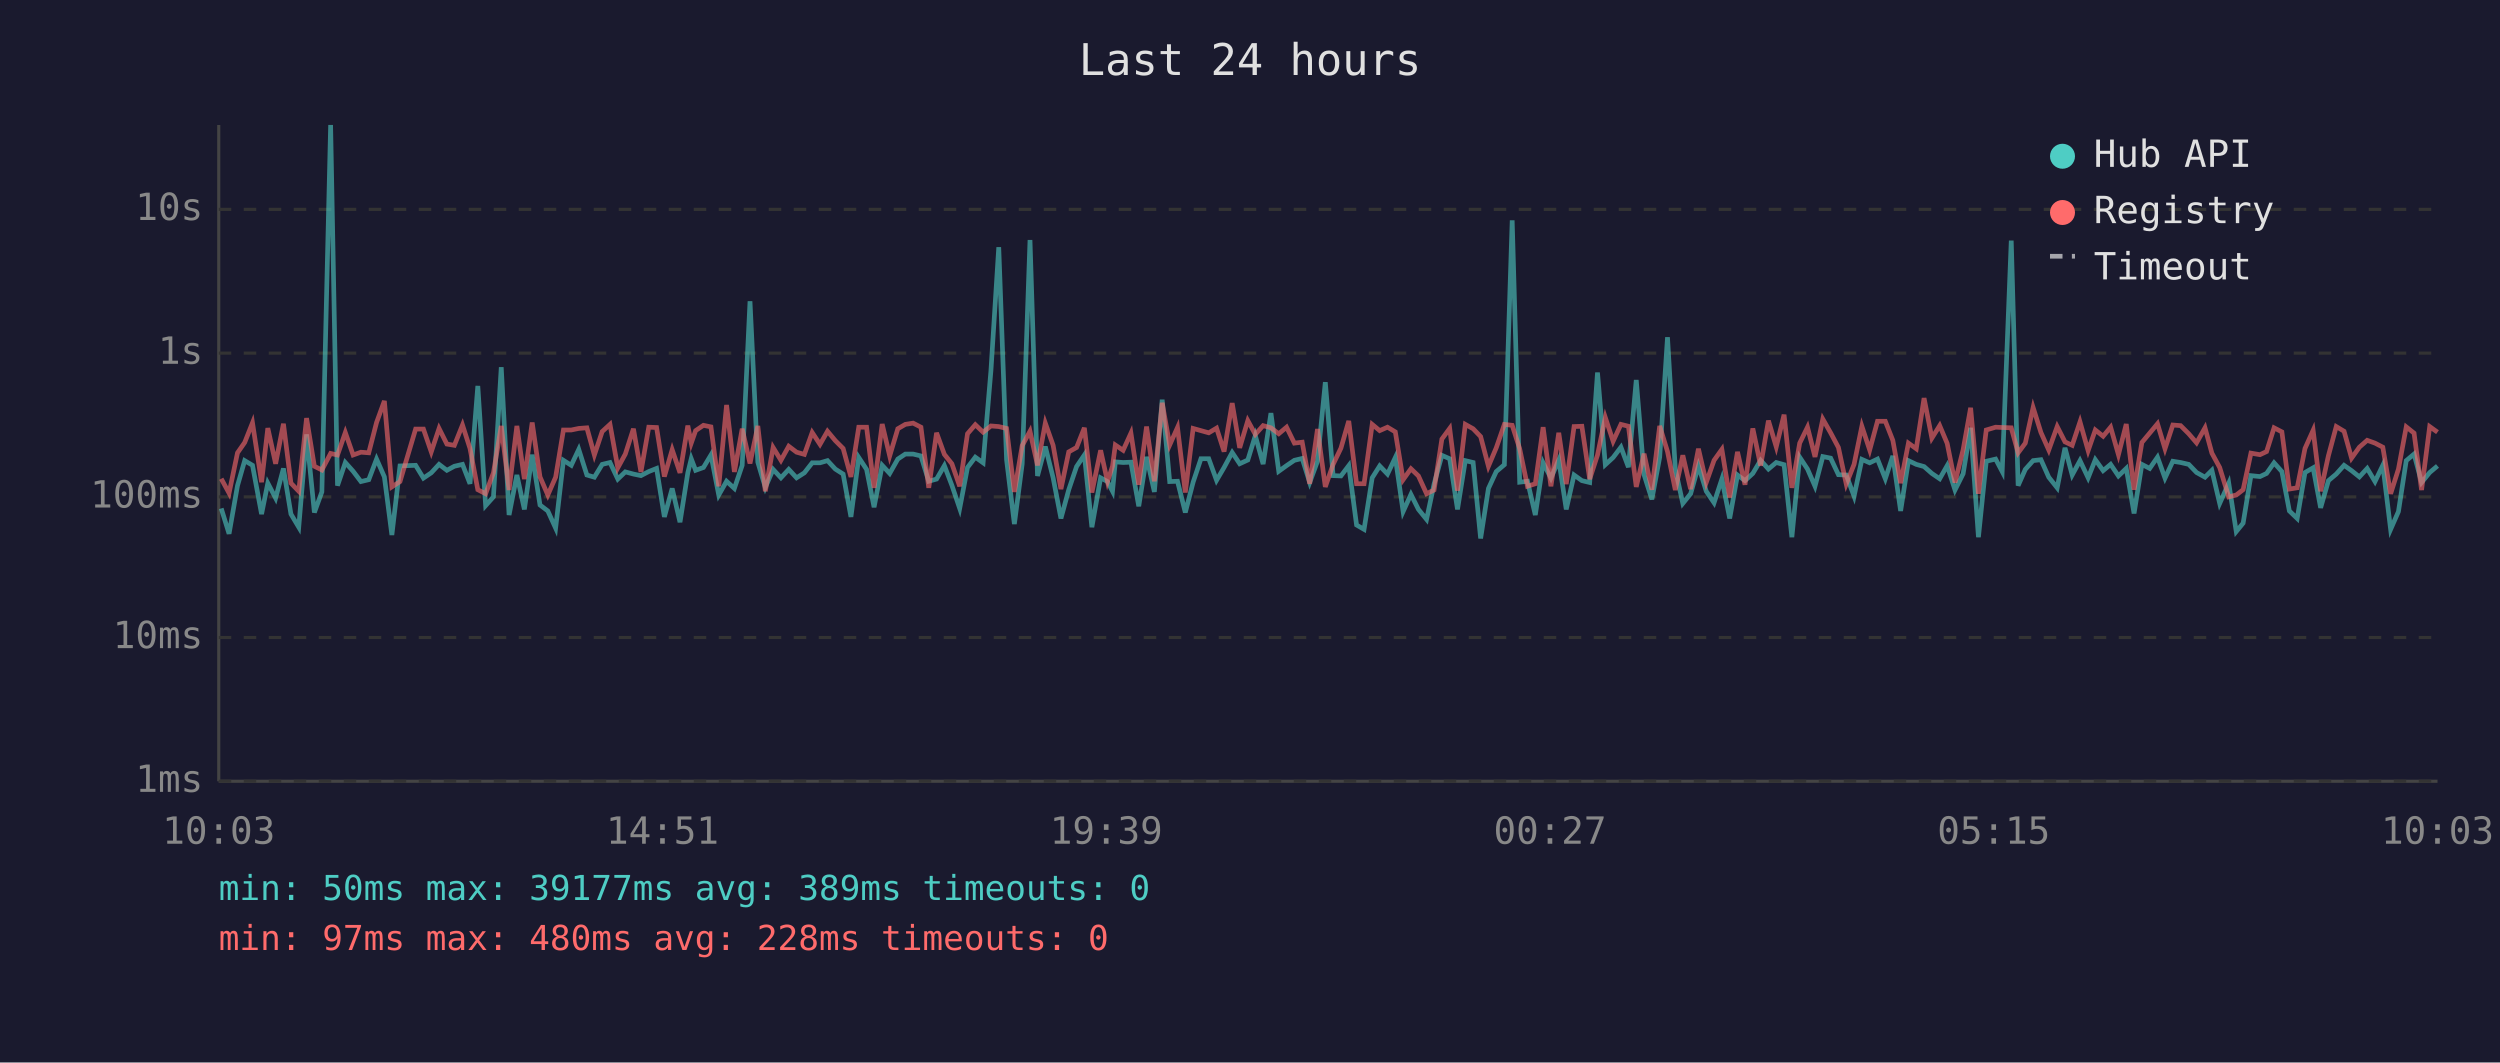
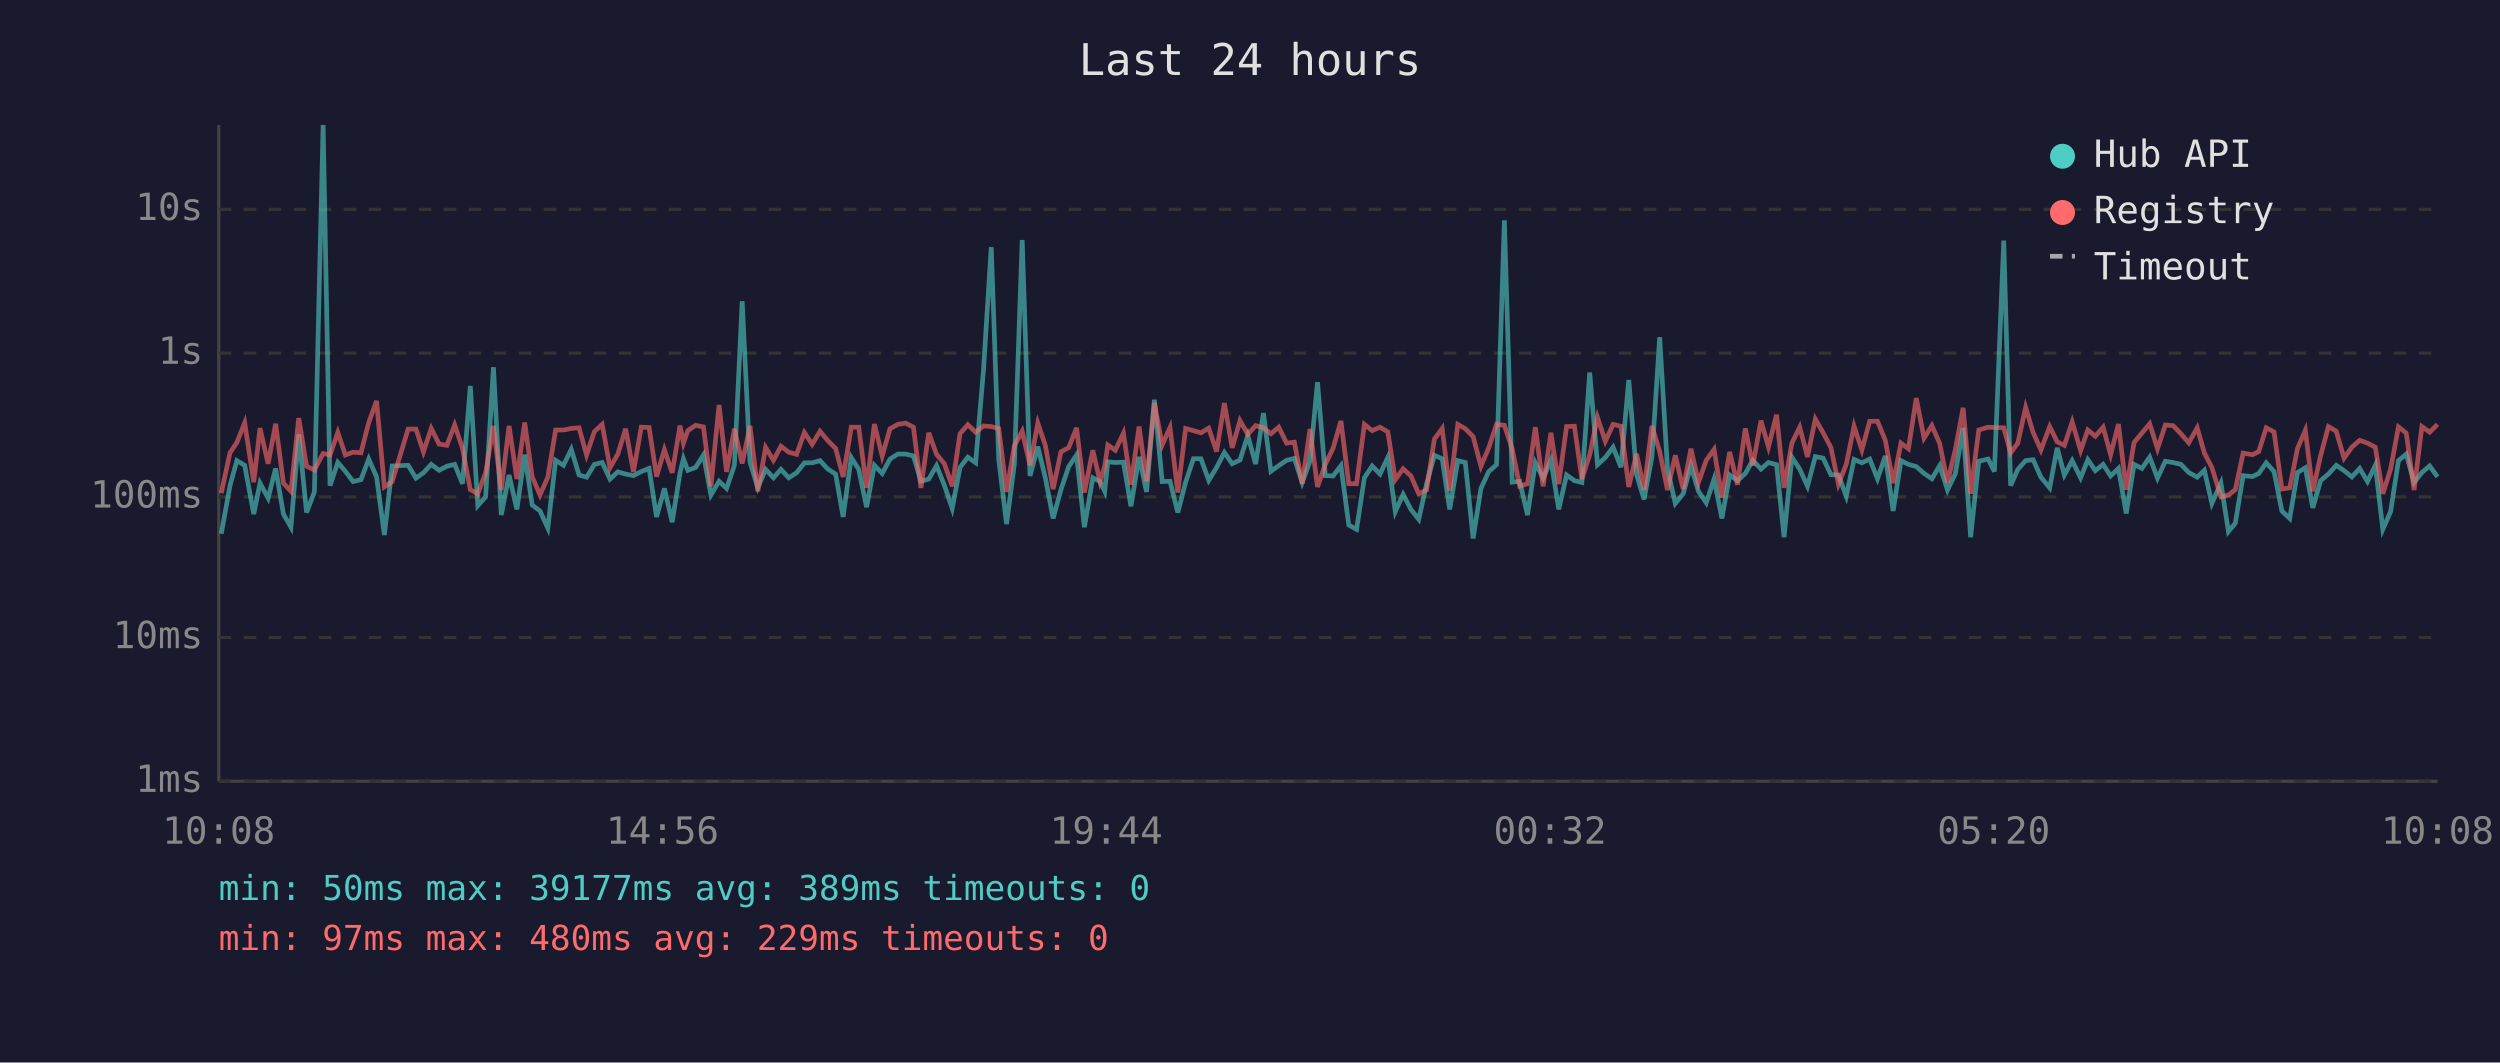
<svg xmlns="http://www.w3.org/2000/svg" viewBox="0 0 800 340" font-family="monospace" font-size="12">
  <rect width="800" height="340" fill="#1a1a2e" />
  <text x="400" y="24" fill="#e0e0e0" font-size="14" text-anchor="middle">Last 24 hours</text>
  <line x1="70" y1="40" x2="70" y2="250" stroke="#444" stroke-width="1" />
  <line x1="70" y1="250" x2="780" y2="250" stroke="#444" stroke-width="1" />
  <line x1="70" y1="250" x2="780" y2="250" stroke="#333" stroke-width="1" stroke-dasharray="4" />
  <text x="65" y="250" fill="#888" text-anchor="end" dominant-baseline="middle">1ms</text>
  <line x1="70" y1="204" x2="780" y2="204" stroke="#333" stroke-width="1" stroke-dasharray="4" />
  <text x="65" y="204" fill="#888" text-anchor="end" dominant-baseline="middle">10ms</text>
  <line x1="70" y1="159" x2="780" y2="159" stroke="#333" stroke-width="1" stroke-dasharray="4" />
  <text x="65" y="159" fill="#888" text-anchor="end" dominant-baseline="middle">100ms</text>
  <line x1="70" y1="113" x2="780" y2="113" stroke="#333" stroke-width="1" stroke-dasharray="4" />
  <text x="65" y="113" fill="#888" text-anchor="end" dominant-baseline="middle">1s</text>
  <line x1="70" y1="67" x2="780" y2="67" stroke="#333" stroke-width="1" stroke-dasharray="4" />
  <text x="65" y="67" fill="#888" text-anchor="end" dominant-baseline="middle">10s</text>
-   <text x="70" y="270" fill="#888" text-anchor="middle">10:03</text>
-   <text x="212" y="270" fill="#888" text-anchor="middle">14:51</text>
-   <text x="354" y="270" fill="#888" text-anchor="middle">19:39</text>
-   <text x="496" y="270" fill="#888" text-anchor="middle">00:27</text>
-   <text x="638" y="270" fill="#888" text-anchor="middle">05:15</text>
-   <text x="780" y="270" fill="#888" text-anchor="middle">10:03</text>
-   <polyline points="70.8,162.7 73.3,170.8 76.0,155.4 78.3,147.4 80.8,148.9 83.7,164.5 85.7,154.6 88.2,159.4 90.7,149.9 93.1,164.5 95.6,168.7 98.1,139.0 100.6,164.0 103.0,157.4 105.8,40.0 108.0,155.4 110.5,148.0 113.0,150.8 115.5,154.1 118.0,153.5 120.5,146.9 123.0,152.6 125.4,171.2 128.0,149.1 133.0,148.9 135.5,153.0 138.0,151.3 140.5,148.6 143.0,150.5 145.4,149.2 148.0,148.6 150.4,154.8 152.9,123.5 155.4,161.8 157.9,159.0 160.4,117.5 162.9,164.8 165.4,152.0 167.8,163.0 170.3,145.5 172.8,161.6 175.3,163.5 177.8,169.0 180.3,147.3 182.8,148.9 185.2,143.8 187.8,152.0 190.2,152.7 192.7,148.6 195.2,148.0 197.7,153.3 200.1,151.0 202.7,151.7 205.1,152.2 207.6,150.9 210.1,149.9 212.6,165.4 215.1,156.3 217.6,167.1 220.1,151.3 221.2,146.8 222.6,150.5 225.1,149.6 227.5,145.6 230.0,158.4 232.5,154.0 235.0,156.3 237.5,148.9 240.0,96.4 242.5,147.9 244.9,156.0 247.4,150.2 249.9,152.9 252.4,150.2 254.9,152.9 257.4,151.3 259.9,148.1 262.4,148.1 264.8,147.4 267.3,150.1 269.8,151.7 272.3,165.4 274.8,146.4 277.3,150.2 279.7,162.3 282.3,148.9 284.7,151.5 287.3,146.9 289.7,145.3 292.2,145.3 294.7,145.9 297.2,154.0 299.7,153.3 302.2,149.0 304.6,155.3 307.1,162.7 309.6,149.6 312.1,146.3 314.6,148.1 317.1,118.6 319.6,79.1 322.1,147.1 324.6,167.7 327.1,148.5 329.6,76.8 332.0,152.3 334.5,142.9 337.0,152.9 339.5,165.9 342.0,156.7 344.5,149.3 347.0,145.6 349.4,168.7 352.2,152.9 354.4,154.1 356.0,157.2 356.9,147.8 359.4,148.0 361.9,147.9 364.4,162.0 366.9,146.2 369.4,157.4 371.9,127.9 374.3,154.1 376.8,154.0 379.3,164.0 381.8,154.3 384.3,146.8 386.8,146.8 389.3,153.7 391.7,149.6 394.3,144.8 396.7,148.4 399.3,147.2 401.7,139.4 404.2,148.5 406.7,132.2 409.2,150.8 411.7,149.0 414.2,147.3 416.7,146.7 419.1,154.4 421.6,147.6 424.1,122.3 426.6,152.2 429.1,152.3 431.6,149.0 434.1,168.0 436.5,169.4 439.1,152.9 441.5,149.1 444.0,151.7 446.5,146.4 449.0,163.7 451.5,158.2 453.9,163.0 456.5,166.2 458.9,154.9 461.4,145.7 463.9,146.8 466.4,163.0 468.9,147.4 471.4,148.0 473.8,172.3 476.3,156.3 478.8,150.9 481.4,148.7 483.9,70.5 486.3,154.3 488.8,154.0 491.3,164.8 493.8,148.1 496.3,153.0 498.8,147.2 501.2,163.0 503.7,152.0 506.2,153.8 508.7,154.4 511.2,119.2 513.7,148.7 516.2,146.4 518.7,143.1 521.1,149.5 523.6,121.6 526.1,151.9 528.6,159.8 531.1,146.3 533.6,107.9 536.1,150.1 538.5,161.1 541.0,158.0 543.5,149.1 546.0,157.2 548.5,160.9 551.0,153.3 553.5,165.9 556.0,152.0 558.4,153.8 560.9,151.5 563.4,147.3 565.9,150.1 568.4,148.0 570.9,148.7 573.4,171.9 575.9,146.3 578.4,150.1 580.8,155.6 583.3,146.1 585.8,146.6 588.3,151.9 590.8,152.0 593.3,158.8 595.8,147.0 598.3,148.1 600.8,146.9 603.3,153.2 605.7,145.9 608.2,163.5 610.7,147.4 613.2,148.6 615.7,149.3 618.2,151.5 620.7,153.2 623.1,149.0 625.6,156.8 628.2,151.6 630.6,136.9 633.1,171.9 635.6,147.6 638.6,146.9 640.7,150.9 643.6,77.0 645.8,155.4 648.1,150.2 650.6,147.4 653.1,147.1 655.6,152.7 658.3,156.1 660.8,143.3 663.1,152.0 665.6,147.4 668.2,152.9 670.5,147.1 673.0,150.6 675.4,148.6 677.9,152.3 680.4,149.9 682.9,164.3 685.4,148.6 687.9,149.9 690.4,146.3 692.8,153.0 695.3,147.6 697.8,148.0 700.4,148.6 702.9,151.2 705.6,152.7 707.8,150.5 710.3,161.1 713.2,154.6 715.6,170.1 717.8,167.4 720.3,152.2 723.2,152.5 725.3,151.5 727.7,148.1 730.2,150.9 732.6,163.5 735.1,165.9 737.6,151.2 740.2,149.7 742.6,162.5 745.1,153.8 747.6,151.7 750.1,148.9 752.5,150.6 755.0,152.6 757.5,149.9 760.0,154.1 762.5,148.9 765.0,169.4 767.5,163.7 770.0,147.4 772.5,145.3 774.9,154.4 777.5,151.2 780.0,149.1" fill="none" stroke="#4ecdc4" stroke-width="1.5" opacity="0.6" />
-   <polyline points="70.8,153.2 73.3,157.8 76.0,144.9 78.3,141.6 80.8,135.3 83.7,154.3 85.7,137.0 88.2,148.4 90.7,135.6 93.1,154.6 95.6,157.2 98.1,133.8 100.6,149.2 103.0,150.4 105.8,145.1 108.0,145.6 110.5,138.4 113.0,145.6 115.5,144.7 118.0,144.9 120.5,135.2 123.0,128.3 125.4,155.8 128.0,154.1 133.0,137.3 135.5,137.3 138.0,144.6 140.5,137.1 143.0,142.1 145.4,142.5 148.0,136.0 150.4,143.5 152.9,156.7 155.4,158.0 157.9,151.3 160.4,136.3 162.9,156.8 165.4,136.3 167.8,153.3 170.3,135.2 172.8,152.6 175.3,158.4 177.8,152.7 180.3,137.6 182.8,137.6 185.2,137.1 187.8,136.9 190.2,145.6 192.7,138.1 195.2,135.8 197.7,149.7 200.1,145.3 202.7,137.2 205.1,151.0 207.6,136.7 210.1,136.8 212.6,152.5 215.1,143.9 217.6,151.3 220.1,136.2 221.2,141.8 222.6,137.8 225.1,136.1 227.5,136.6 230.0,155.6 232.5,129.6 235.0,151.0 237.5,137.2 240.0,148.3 242.5,136.3 244.9,157.2 247.4,143.2 249.9,147.3 252.4,142.8 254.9,144.7 257.4,145.4 259.9,138.4 262.4,142.2 264.8,138.0 267.3,141.0 269.8,143.5 272.3,152.6 274.8,136.7 277.3,136.7 279.7,156.1 282.3,135.7 284.7,145.9 287.3,137.2 289.7,135.8 292.2,135.4 294.7,136.7 297.2,156.1 299.7,138.5 302.2,145.4 304.6,148.4 307.1,155.6 309.6,138.8 312.1,135.9 314.6,138.3 317.1,136.3 319.6,136.5 322.1,137.1 324.6,157.4 327.1,142.6 329.6,138.0 332.0,148.9 334.5,135.4 337.0,142.5 339.5,156.5 342.0,144.6 344.5,143.2 347.0,136.9 349.4,157.6 352.2,144.1 354.4,154.1 356.0,149.2 356.9,142.4 359.4,144.1 361.9,138.6 364.4,155.1 366.9,136.5 369.4,154.0 371.9,128.9 374.3,142.4 376.8,136.8 379.3,157.6 381.8,137.1 384.3,137.8 386.8,138.5 389.3,137.0 391.7,144.5 394.3,129.0 396.7,143.3 399.3,134.6 401.7,139.0 404.2,136.2 406.7,136.9 409.2,138.8 411.7,136.7 414.2,141.8 416.7,141.5 419.1,154.8 421.6,137.3 424.1,155.8 426.6,148.6 429.1,143.4 431.6,134.7 434.1,154.8 436.5,154.8 439.1,135.8 441.5,137.8 444.0,136.7 446.5,138.2 449.0,153.5 451.5,150.0 453.9,152.3 456.5,158.0 458.9,156.8 461.4,140.5 463.9,137.1 466.4,157.0 468.9,135.8 471.4,137.2 473.8,139.7 476.3,149.2 478.8,143.3 481.4,135.8 483.9,136.1 486.3,143.6 488.8,155.6 491.3,154.8 493.8,136.7 496.3,155.6 498.8,138.5 501.2,154.9 503.7,136.5 506.2,136.4 508.7,153.3 511.2,145.6 513.7,133.6 516.2,141.2 518.7,135.8 521.1,136.4 523.6,155.8 526.1,145.2 528.6,156.7 531.1,136.3 533.6,144.5 536.1,156.8 538.5,145.7 541.0,156.5 543.5,143.6 546.0,154.4 548.5,147.3 551.0,143.8 553.5,159.2 556.0,144.6 558.4,155.1 560.9,137.1 563.4,149.0 565.9,134.6 568.4,143.0 570.9,132.7 573.4,156.1 575.9,141.8 578.4,136.7 580.8,146.2 583.3,134.1 585.8,138.5 588.3,143.2 590.8,154.9 593.3,148.6 595.8,136.4 598.3,144.0 600.8,134.8 603.3,134.8 605.7,140.9 608.2,154.6 610.7,141.8 613.2,143.6 615.7,127.4 618.2,140.2 620.7,136.2 623.1,141.9 625.6,154.4 628.2,143.9 630.6,130.5 633.1,158.0 635.6,137.6 638.6,136.7 640.7,136.8 643.6,136.9 645.8,144.9 648.1,141.8 650.6,130.4 653.1,138.4 655.6,144.0 658.3,136.5 660.8,141.4 663.1,142.5 665.6,135.0 668.2,144.2 670.5,137.6 673.0,139.6 675.4,136.7 677.9,145.5 680.4,135.7 682.9,156.7 685.4,141.6 687.9,138.6 690.4,135.6 692.8,143.6 695.3,136.0 697.8,136.2 700.4,138.8 702.9,141.7 705.6,136.9 707.8,145.0 710.3,149.6 713.2,159.0 715.6,158.4 717.8,156.7 720.3,145.0 723.2,145.5 725.3,144.5 727.7,136.9 730.2,138.2 732.6,156.5 735.1,156.1 737.6,143.5 740.2,137.7 742.6,157.2 745.1,145.8 747.6,136.5 750.1,138.0 752.5,146.6 755.0,143.1 757.5,140.9 760.0,141.8 762.5,143.1 765.0,158.0 767.5,150.1 770.0,136.6 772.5,138.6 774.9,156.8 777.5,136.5 780.0,138.3" fill="none" stroke="#ff6b6b" stroke-width="1.5" opacity="0.6" />
+   <text x="70" y="270" fill="#888" text-anchor="middle">10:08</text>
+   <text x="212" y="270" fill="#888" text-anchor="middle">14:56</text>
+   <text x="354" y="270" fill="#888" text-anchor="middle">19:44</text>
+   <text x="496" y="270" fill="#888" text-anchor="middle">00:32</text>
+   <text x="638" y="270" fill="#888" text-anchor="middle">05:20</text>
+   <text x="780" y="270" fill="#888" text-anchor="middle">10:08</text>
+   <polyline points="70.8,170.8 73.6,155.4 75.8,147.4 78.3,148.9 81.2,164.5 83.2,154.6 85.8,159.4 88.2,149.9 90.7,164.5 93.1,168.7 95.6,139.0 98.1,164.0 100.6,157.4 103.4,40.0 105.6,155.4 108.1,148.0 110.5,150.8 113.0,154.1 115.5,153.5 118.0,146.9 120.5,152.6 123.0,171.2 125.5,149.1 130.6,148.9 133.1,153.0 135.5,151.3 138.0,148.6 140.5,150.5 143.0,149.2 145.5,148.6 148.0,154.8 150.5,123.5 152.9,161.8 155.4,159.0 157.9,117.5 160.4,164.8 162.9,152.0 165.4,163.0 167.9,145.5 170.3,161.6 172.8,163.5 175.3,169.0 177.8,147.3 180.3,148.9 182.8,143.8 185.3,152.0 187.7,152.7 190.2,148.6 192.7,148.0 195.2,153.3 197.7,151.0 200.2,151.7 202.7,152.2 205.2,150.9 207.7,149.9 210.1,165.4 212.6,156.3 215.1,167.1 217.6,151.3 218.7,146.8 220.1,150.5 222.6,149.6 225.1,145.6 227.5,158.4 230.1,154.0 232.5,156.3 235.0,148.9 237.5,96.4 240.0,147.9 242.5,156.0 245.0,150.2 247.5,152.9 249.9,150.2 252.4,152.9 254.9,151.3 257.4,148.1 259.9,148.1 262.4,147.4 264.9,150.1 267.4,151.7 269.8,165.4 272.4,146.4 274.8,150.2 277.3,162.3 279.8,148.9 282.3,151.5 284.8,146.9 287.3,145.3 289.8,145.3 292.3,145.9 294.7,154.0 297.2,153.3 299.7,149.0 302.2,155.3 304.7,162.7 307.2,149.6 309.7,146.3 312.2,148.1 314.7,118.6 317.2,79.1 319.6,147.1 322.1,167.7 324.6,148.5 327.1,76.8 329.6,152.3 332.1,142.9 334.5,152.9 337.0,165.9 339.5,156.7 342.0,149.3 344.5,145.6 347.0,168.7 349.7,152.9 352.0,154.1 353.5,157.2 354.5,147.8 356.9,148.0 359.5,147.9 361.9,162.0 364.5,146.2 366.9,157.4 369.4,127.9 371.9,154.1 374.4,154.0 376.9,164.0 379.4,154.3 381.9,146.8 384.3,146.8 386.8,153.7 389.3,149.6 391.8,144.8 394.3,148.4 396.8,147.2 399.3,139.4 401.8,148.5 404.3,132.2 406.7,150.8 409.2,149.0 411.7,147.3 414.2,146.7 416.7,154.4 419.2,147.6 421.6,122.3 424.1,152.2 426.6,152.3 429.1,149.0 431.6,168.0 434.1,169.4 436.6,152.9 439.1,149.1 441.6,151.7 444.1,146.4 446.5,163.7 449.0,158.2 451.5,163.0 454.0,166.2 456.5,154.9 459.0,145.7 461.5,146.8 463.9,163.0 466.5,147.4 468.9,148.0 471.4,172.3 473.9,156.3 476.4,150.9 478.9,148.7 481.4,70.5 483.9,154.3 486.3,154.0 488.8,164.8 491.3,148.1 493.8,153.0 496.3,147.2 498.8,163.0 501.3,152.0 503.8,153.8 506.2,154.4 508.7,119.2 511.2,148.7 513.7,146.4 516.2,143.1 518.7,149.5 521.2,121.6 523.7,151.9 526.1,159.8 528.6,146.3 531.1,107.9 533.6,150.1 536.1,161.1 538.6,158.0 541.1,149.1 543.5,157.2 546.0,160.9 548.5,153.3 551.0,165.9 553.5,152.0 556.0,153.8 558.5,151.5 560.9,147.3 563.5,150.1 565.9,148.0 568.5,148.7 570.9,171.9 573.4,146.3 575.9,150.1 578.4,155.6 580.9,146.1 583.4,146.6 585.9,151.9 588.3,152.0 590.8,158.8 593.3,147.0 595.8,148.1 598.3,146.9 600.8,153.2 603.3,145.9 605.8,163.5 608.3,147.4 610.7,148.6 613.2,149.3 615.7,151.5 618.2,153.2 620.7,149.0 623.2,156.8 625.7,151.6 628.2,136.9 630.6,171.9 633.2,147.6 636.2,146.9 638.2,150.9 641.2,77.0 643.4,155.4 645.7,150.2 648.2,147.4 650.6,147.1 653.1,152.7 655.9,156.1 658.3,143.3 660.6,152.0 663.1,147.4 665.8,152.9 668.1,147.1 670.5,150.6 673.0,148.6 675.4,152.3 677.9,149.9 680.4,164.3 682.9,148.6 685.4,149.9 687.9,146.3 690.4,153.0 692.9,147.6 695.4,148.0 697.9,148.6 700.4,151.2 703.1,152.7 705.4,150.5 707.8,161.1 710.7,154.6 713.1,170.1 715.3,167.4 717.8,152.2 720.8,152.5 722.8,151.5 725.2,148.1 727.7,150.9 730.2,163.5 732.7,165.9 735.2,151.2 737.7,149.7 740.1,162.5 742.6,153.8 745.1,151.7 747.6,148.9 750.1,150.6 752.6,152.6 755.1,149.9 757.6,154.1 760.1,148.9 762.5,169.4 765.0,163.7 767.5,147.4 770.0,145.3 772.5,154.4 775.0,151.2 777.5,149.1 780.0,152.6" fill="none" stroke="#4ecdc4" stroke-width="1.5" opacity="0.6" />
+   <polyline points="70.8,157.8 73.6,144.9 75.8,141.6 78.3,135.3 81.2,154.3 83.2,137.0 85.8,148.4 88.2,135.6 90.7,154.6 93.1,157.2 95.6,133.8 98.1,149.2 100.6,150.4 103.4,145.1 105.6,145.6 108.1,138.4 110.5,145.6 113.0,144.7 115.5,144.9 118.0,135.2 120.5,128.3 123.0,155.8 125.5,154.1 130.6,137.3 133.1,137.3 135.5,144.6 138.0,137.1 140.5,142.1 143.0,142.5 145.5,136.0 148.0,143.5 150.5,156.7 152.9,158.0 155.4,151.3 157.9,136.3 160.4,156.8 162.9,136.3 165.4,153.3 167.9,135.2 170.3,152.6 172.8,158.4 175.3,152.7 177.8,137.6 180.3,137.6 182.8,137.1 185.3,136.9 187.7,145.6 190.2,138.1 192.7,135.8 195.2,149.7 197.7,145.3 200.2,137.2 202.7,151.0 205.2,136.7 207.7,136.8 210.1,152.5 212.6,143.9 215.1,151.3 217.6,136.2 218.7,141.8 220.1,137.8 222.6,136.1 225.1,136.6 227.5,155.6 230.1,129.6 232.5,151.0 235.0,137.2 237.5,148.3 240.0,136.3 242.5,157.2 245.0,143.2 247.5,147.3 249.9,142.8 252.4,144.7 254.9,145.4 257.4,138.4 259.9,142.2 262.4,138.0 264.9,141.0 267.4,143.5 269.8,152.6 272.4,136.7 274.8,136.7 277.3,156.1 279.8,135.7 282.3,145.9 284.8,137.2 287.3,135.8 289.8,135.4 292.3,136.7 294.7,156.1 297.2,138.5 299.7,145.4 302.2,148.4 304.7,155.6 307.2,138.8 309.7,135.9 312.2,138.3 314.7,136.3 317.2,136.5 319.6,137.1 322.1,157.4 324.6,142.6 327.1,138.0 329.6,148.9 332.1,135.4 334.5,142.5 337.0,156.5 339.5,144.6 342.0,143.2 344.5,136.9 347.0,157.6 349.7,144.1 352.0,154.1 353.5,149.2 354.5,142.4 356.9,144.1 359.5,138.6 361.9,155.1 364.5,136.5 366.9,154.0 369.4,128.9 371.9,142.4 374.4,136.8 376.9,157.6 379.4,137.1 381.9,137.8 384.3,138.5 386.8,137.0 389.3,144.5 391.8,129.0 394.3,143.3 396.8,134.6 399.3,139.0 401.8,136.2 404.3,136.9 406.7,138.8 409.2,136.7 411.7,141.8 414.2,141.5 416.7,154.8 419.2,137.3 421.6,155.8 424.1,148.6 426.6,143.4 429.1,134.7 431.6,154.8 434.1,154.8 436.6,135.8 439.1,137.8 441.6,136.7 444.1,138.2 446.5,153.5 449.0,150.0 451.5,152.3 454.0,158.0 456.5,156.8 459.0,140.5 461.5,137.1 463.9,157.0 466.5,135.8 468.9,137.2 471.4,139.7 473.9,149.2 476.4,143.3 478.9,135.8 481.4,136.1 483.9,143.6 486.3,155.6 488.8,154.8 491.3,136.7 493.8,155.6 496.3,138.5 498.8,154.9 501.3,136.5 503.8,136.4 506.2,153.3 508.7,145.6 511.2,133.6 513.7,141.2 516.2,135.8 518.7,136.4 521.2,155.8 523.7,145.2 526.1,156.7 528.6,136.3 531.1,144.5 533.6,156.8 536.1,145.7 538.6,156.5 541.1,143.6 543.5,154.4 546.0,147.3 548.5,143.8 551.0,159.2 553.5,144.6 556.0,155.1 558.5,137.1 560.9,149.0 563.5,134.6 565.9,143.0 568.5,132.7 570.9,156.1 573.4,141.8 575.9,136.7 578.4,146.2 580.9,134.1 583.4,138.5 585.9,143.2 588.3,154.9 590.8,148.6 593.3,136.4 595.8,144.0 598.3,134.8 600.8,134.8 603.3,140.9 605.8,154.6 608.3,141.8 610.7,143.6 613.2,127.4 615.7,140.2 618.2,136.2 620.7,141.9 623.2,154.4 625.7,143.9 628.2,130.5 630.6,158.0 633.2,137.6 636.2,136.7 638.2,136.8 641.2,136.9 643.4,144.9 645.7,141.8 648.2,130.4 650.6,138.4 653.1,144.0 655.9,136.5 658.3,141.4 660.6,142.5 663.1,135.0 665.8,144.2 668.1,137.6 670.5,139.6 673.0,136.7 675.4,145.5 677.9,135.7 680.4,156.7 682.9,141.6 685.4,138.6 687.9,135.6 690.4,143.6 692.9,136.0 695.4,136.2 697.9,138.8 700.4,141.7 703.1,136.9 705.4,145.0 707.8,149.6 710.7,159.0 713.1,158.4 715.3,156.7 717.8,145.0 720.8,145.5 722.8,144.5 725.2,136.9 727.7,138.2 730.2,156.5 732.7,156.1 735.2,143.5 737.7,137.7 740.1,157.2 742.6,145.8 745.1,136.5 747.6,138.0 750.1,146.6 752.6,143.1 755.1,140.9 757.6,141.8 760.1,143.1 762.5,158.0 765.0,150.1 767.5,136.6 770.0,138.6 772.5,156.8 775.0,136.5 777.5,138.3 780.0,135.8" fill="none" stroke="#ff6b6b" stroke-width="1.5" opacity="0.6" />
  <circle cx="660" cy="50" r="4" fill="#4ecdc4" />
  <text x="670" y="50" fill="#e0e0e0" dominant-baseline="middle">Hub API</text>
  <circle cx="660" cy="68" r="4" fill="#ff6b6b" />
  <text x="670" y="68" fill="#e0e0e0" dominant-baseline="middle">Registry</text>
  <line x1="656" y1="82" x2="664" y2="82" stroke="#e0e0e0" stroke-width="1.5" stroke-dasharray="4,3" opacity="0.7" />
  <text x="670" y="86" fill="#e0e0e0" dominant-baseline="middle">Timeout</text>
  <text x="70" y="288" fill="#4ecdc4" font-size="11">min: 50ms  max: 39177ms  avg: 389ms  timeouts: 0</text>
-   <text x="70" y="304" fill="#ff6b6b" font-size="11">min: 97ms  max: 480ms  avg: 228ms  timeouts: 0</text>
+   <text x="70" y="304" fill="#ff6b6b" font-size="11">min: 97ms  max: 480ms  avg: 229ms  timeouts: 0</text>
</svg>
